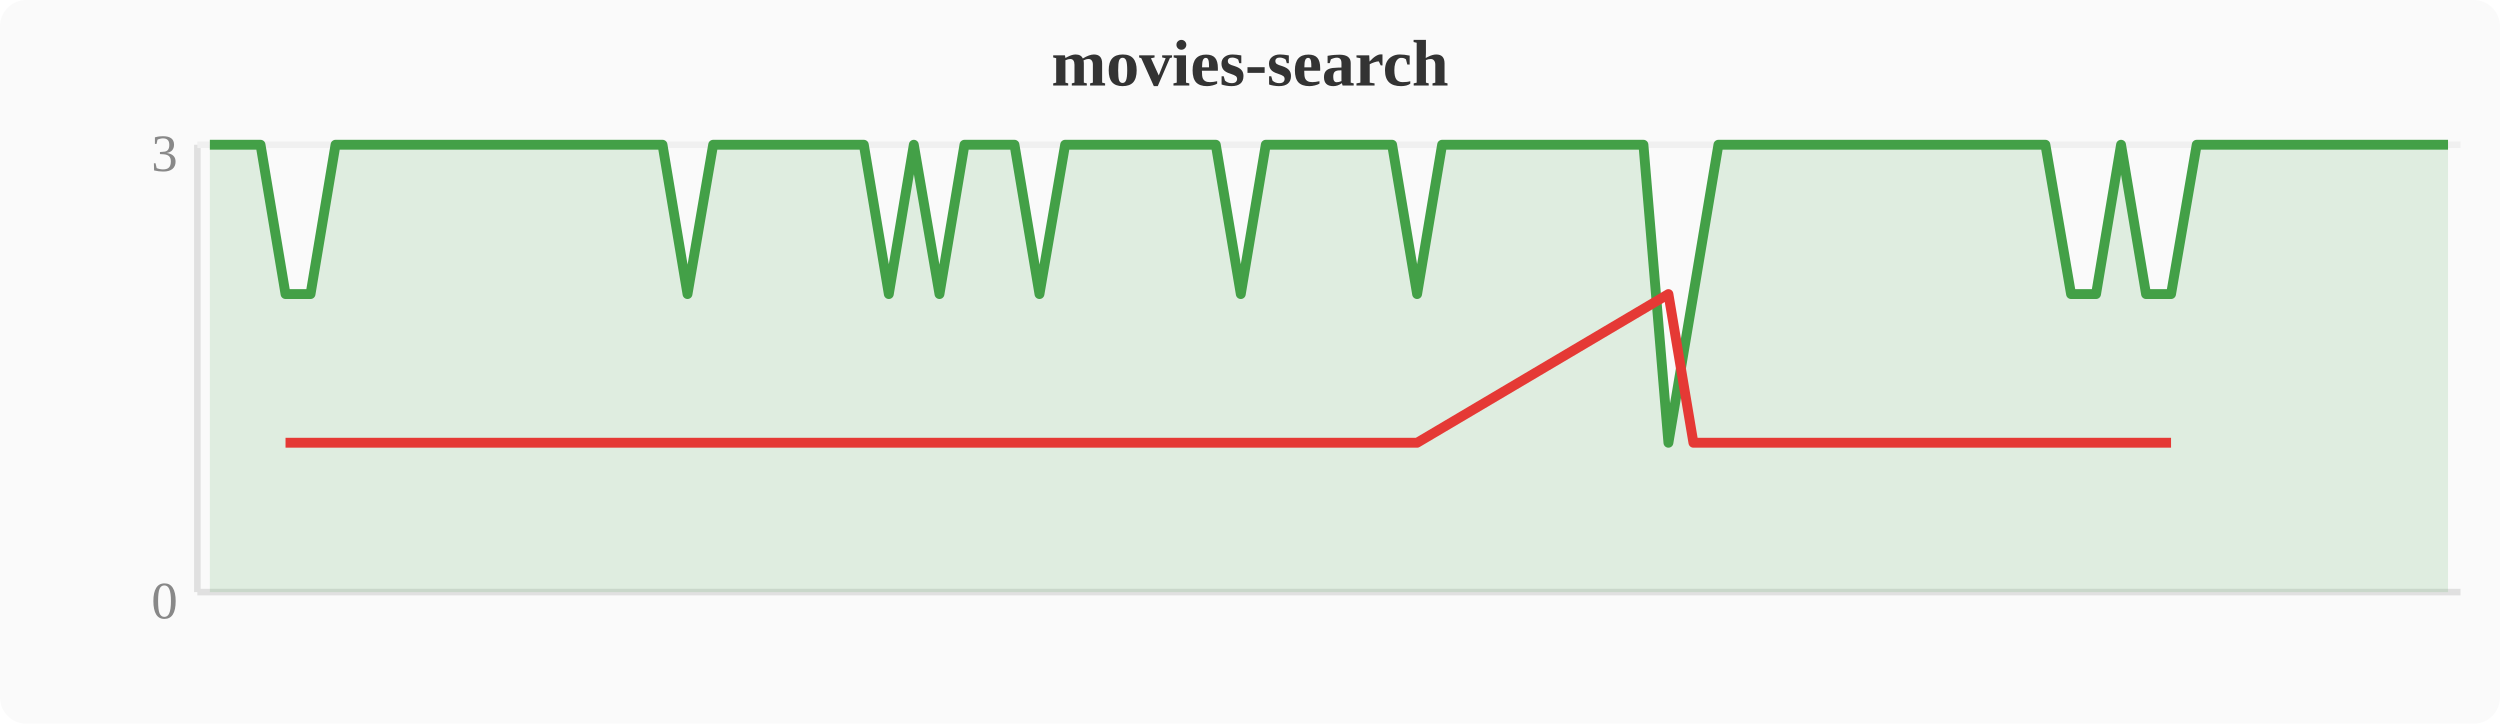
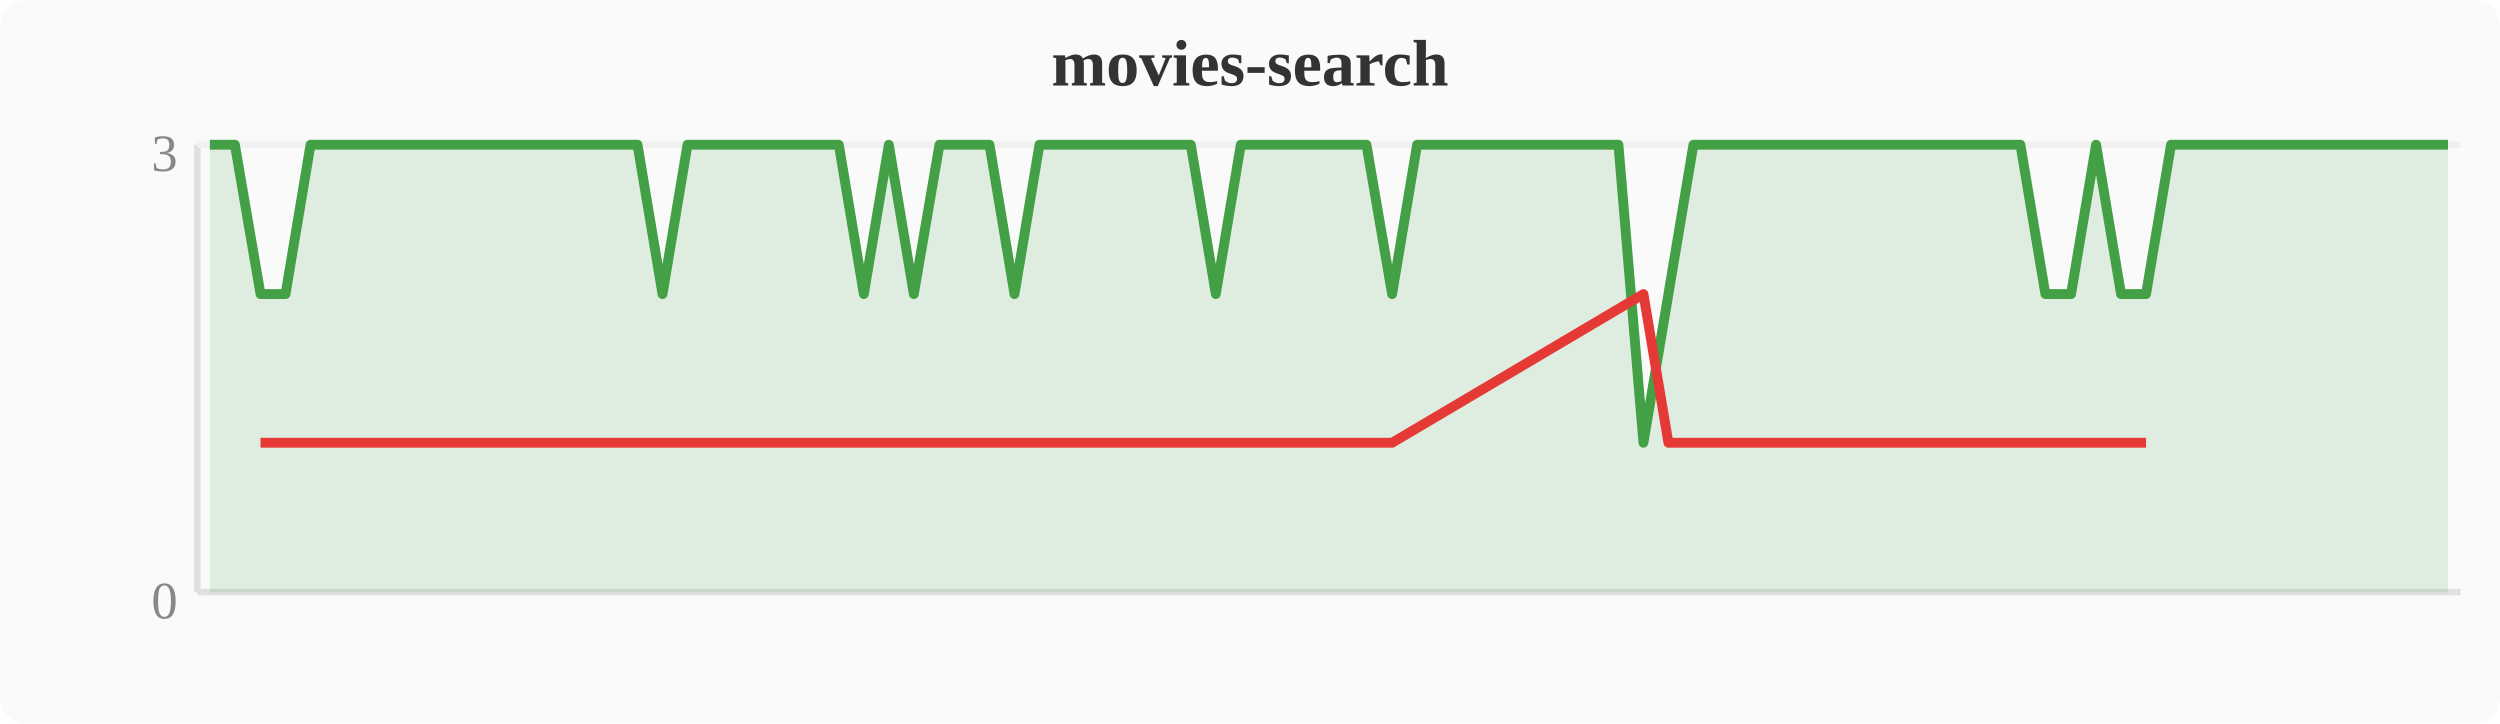
<svg xmlns="http://www.w3.org/2000/svg" width="380" height="110" viewBox="0 0 380 110">
  <rect width="380" height="110" fill="#fafafa" rx="4" />
  <text x="190" y="13" text-anchor="middle" font-size="10" font-weight="bold" fill="#333">movies-search</text>
  <line x1="30" y1="22" x2="30" y2="90" stroke="#e0e0e0" stroke-width="1" />
  <line x1="30" y1="90" x2="374" y2="90" stroke="#e0e0e0" stroke-width="1" />
  <line x1="30" y1="22" x2="374" y2="22" stroke="#f0f0f0" stroke-width="1" />
  <text x="27" y="94" text-anchor="end" font-size="8" fill="#888">0</text>
  <text x="27" y="26" text-anchor="end" font-size="8" fill="#888">3</text>
-   <polygon points="31.9,22.0 35.7,22.0 39.6,22.0 43.4,44.7 47.2,44.7 51.0,22.0 54.8,22.0 58.7,22.0 62.5,22.0 66.3,22.0 70.1,22.0 74.0,22.0 77.8,22.0 81.6,22.0 85.4,22.0 89.2,22.0 93.1,22.0 96.9,22.0 100.7,22.0 104.5,44.7 108.4,22.0 112.2,22.0 116.0,22.0 119.8,22.0 123.6,22.0 127.5,22.0 131.3,22.0 135.1,44.7 138.9,22.0 142.8,44.7 146.6,22.0 150.4,22.0 154.2,22.0 158.0,44.7 161.9,22.0 165.7,22.0 169.5,22.0 173.3,22.0 177.2,22.0 181.0,22.0 184.8,22.0 188.6,44.7 192.4,22.0 196.3,22.0 200.1,22.0 203.9,22.0 207.7,22.0 211.6,22.0 215.4,44.7 219.2,22.0 223.0,22.0 226.8,22.0 230.7,22.0 234.5,22.0 238.3,22.0 242.1,22.0 246.0,22.0 249.8,22.0 253.6,67.3 257.4,44.7 261.2,22.0 265.1,22.0 268.9,22.0 272.7,22.0 276.5,22.0 280.4,22.0 284.2,22.0 288.0,22.0 291.8,22.0 295.6,22.0 299.5,22.0 303.3,22.0 307.1,22.0 310.9,22.0 314.8,44.7 318.6,44.7 322.4,22.0 326.2,44.7 330.0,44.7 333.9,22.0 337.7,22.0 341.5,22.0 345.3,22.0 349.2,22.0 353.0,22.0 356.8,22.0 360.6,22.0 364.4,22.0 368.3,22.0 372.1,22.0 372.1,90 31.9,90" fill="#43a047" opacity="0.15" />
-   <polyline points="31.9,22.0 35.7,22.0 39.6,22.0 43.4,44.7 47.2,44.7 51.0,22.0 54.8,22.0 58.7,22.0 62.5,22.0 66.3,22.0 70.1,22.0 74.0,22.0 77.8,22.0 81.6,22.0 85.4,22.0 89.2,22.0 93.1,22.0 96.9,22.0 100.7,22.0 104.5,44.7 108.4,22.0 112.2,22.0 116.0,22.0 119.8,22.0 123.6,22.0 127.5,22.0 131.3,22.0 135.1,44.7 138.9,22.0 142.8,44.7 146.6,22.0 150.4,22.0 154.2,22.0 158.0,44.7 161.9,22.0 165.7,22.0 169.5,22.0 173.3,22.0 177.2,22.0 181.0,22.0 184.8,22.0 188.6,44.7 192.4,22.0 196.3,22.0 200.1,22.0 203.9,22.0 207.7,22.0 211.6,22.0 215.4,44.7 219.2,22.0 223.0,22.0 226.8,22.0 230.7,22.0 234.5,22.0 238.3,22.0 242.1,22.0 246.0,22.0 249.8,22.0 253.6,67.3 257.4,44.7 261.2,22.0 265.1,22.0 268.9,22.0 272.7,22.0 276.5,22.0 280.4,22.0 284.2,22.0 288.0,22.0 291.8,22.0 295.6,22.0 299.5,22.0 303.3,22.0 307.1,22.0 310.9,22.0 314.8,44.7 318.6,44.7 322.4,22.0 326.2,44.7 330.0,44.7 333.9,22.0 337.7,22.0 341.5,22.0 345.3,22.0 349.2,22.0 353.0,22.0 356.8,22.0 360.6,22.0 364.4,22.0 368.3,22.0 372.1,22.0" fill="none" stroke="#43a047" stroke-width="1.5" stroke-linejoin="round" />
-   <polyline points="43.4,67.3 47.2,67.3 104.5,67.3 135.1,67.3 142.8,67.3 158.0,67.3 188.6,67.3 215.4,67.3 253.6,44.7 257.4,67.3 314.8,67.3 318.6,67.3 326.2,67.3 330.0,67.3" fill="none" stroke="#e53935" stroke-width="1.5" stroke-linejoin="round" />
+   <polygon points="31.9,22.0 35.7,22.0 39.6,44.7 43.4,44.7 47.2,22.0 51.0,22.0 54.8,22.0 58.7,22.0 62.5,22.0 66.3,22.0 70.1,22.0 74.0,22.0 77.8,22.0 81.6,22.0 85.4,22.0 89.2,22.0 93.1,22.0 96.9,22.0 100.7,44.7 104.5,22.0 108.4,22.0 112.2,22.0 116.0,22.0 119.8,22.0 123.6,22.0 127.5,22.0 131.3,44.7 135.1,22.0 138.9,44.7 142.8,22.0 146.6,22.0 150.4,22.0 154.2,44.7 158.0,22.0 161.9,22.0 165.7,22.0 169.5,22.0 173.3,22.0 177.2,22.0 181.0,22.0 184.8,44.7 188.6,22.0 192.4,22.0 196.3,22.0 200.1,22.0 203.9,22.0 207.7,22.0 211.6,44.7 215.4,22.0 219.2,22.0 223.0,22.0 226.8,22.0 230.7,22.0 234.5,22.0 238.3,22.0 242.1,22.0 246.0,22.0 249.8,67.3 253.6,44.7 257.4,22.0 261.2,22.0 265.1,22.0 268.9,22.0 272.7,22.0 276.5,22.0 280.4,22.0 284.2,22.0 288.0,22.0 291.8,22.0 295.6,22.0 299.5,22.0 303.3,22.0 307.1,22.0 310.9,44.7 314.8,44.7 318.6,22.0 322.4,44.7 326.2,44.7 330.0,22.0 333.9,22.0 337.7,22.0 341.5,22.0 345.3,22.0 349.2,22.0 353.0,22.0 356.8,22.0 360.6,22.0 364.4,22.0 368.3,22.0 372.1,22.0 372.1,90 31.9,90" fill="#43a047" opacity="0.15" />
+   <polyline points="31.9,22.0 35.7,22.0 39.6,44.7 43.4,44.7 47.2,22.0 51.0,22.0 54.8,22.0 58.7,22.0 62.5,22.0 66.3,22.0 70.1,22.0 74.0,22.0 77.8,22.0 81.6,22.0 85.4,22.0 89.2,22.0 93.1,22.0 96.9,22.0 100.7,44.7 104.5,22.0 108.4,22.0 112.2,22.0 116.0,22.0 119.8,22.0 123.6,22.0 127.5,22.0 131.3,44.7 135.1,22.0 138.9,44.7 142.8,22.0 146.6,22.0 150.4,22.0 154.2,44.7 158.0,22.0 161.9,22.0 165.7,22.0 169.5,22.0 173.3,22.0 177.2,22.0 181.0,22.0 184.8,44.7 188.6,22.0 192.4,22.0 196.3,22.0 200.1,22.0 203.9,22.0 207.7,22.0 211.6,44.7 215.4,22.0 219.2,22.0 223.0,22.0 226.8,22.0 230.7,22.0 234.5,22.0 238.3,22.0 242.1,22.0 246.0,22.0 249.8,67.3 253.6,44.7 257.4,22.0 261.2,22.0 265.1,22.0 268.9,22.0 272.7,22.0 276.5,22.0 280.4,22.0 284.2,22.0 288.0,22.0 291.8,22.0 295.6,22.0 299.5,22.0 303.3,22.0 307.1,22.0 310.9,44.7 314.8,44.7 318.6,22.0 322.4,44.7 326.2,44.7 330.0,22.0 333.9,22.0 337.7,22.0 341.5,22.0 345.3,22.0 349.2,22.0 353.0,22.0 356.8,22.0 360.6,22.0 364.4,22.0 368.3,22.0 372.1,22.0" fill="none" stroke="#43a047" stroke-width="1.5" stroke-linejoin="round" />
+   <polyline points="39.6,67.3 43.4,67.3 100.7,67.3 131.3,67.3 138.9,67.3 154.2,67.3 184.8,67.3 211.6,67.3 249.8,44.7 253.6,67.3 310.9,67.3 314.8,67.3 322.4,67.3 326.2,67.3" fill="none" stroke="#e53935" stroke-width="1.5" stroke-linejoin="round" />
</svg>
